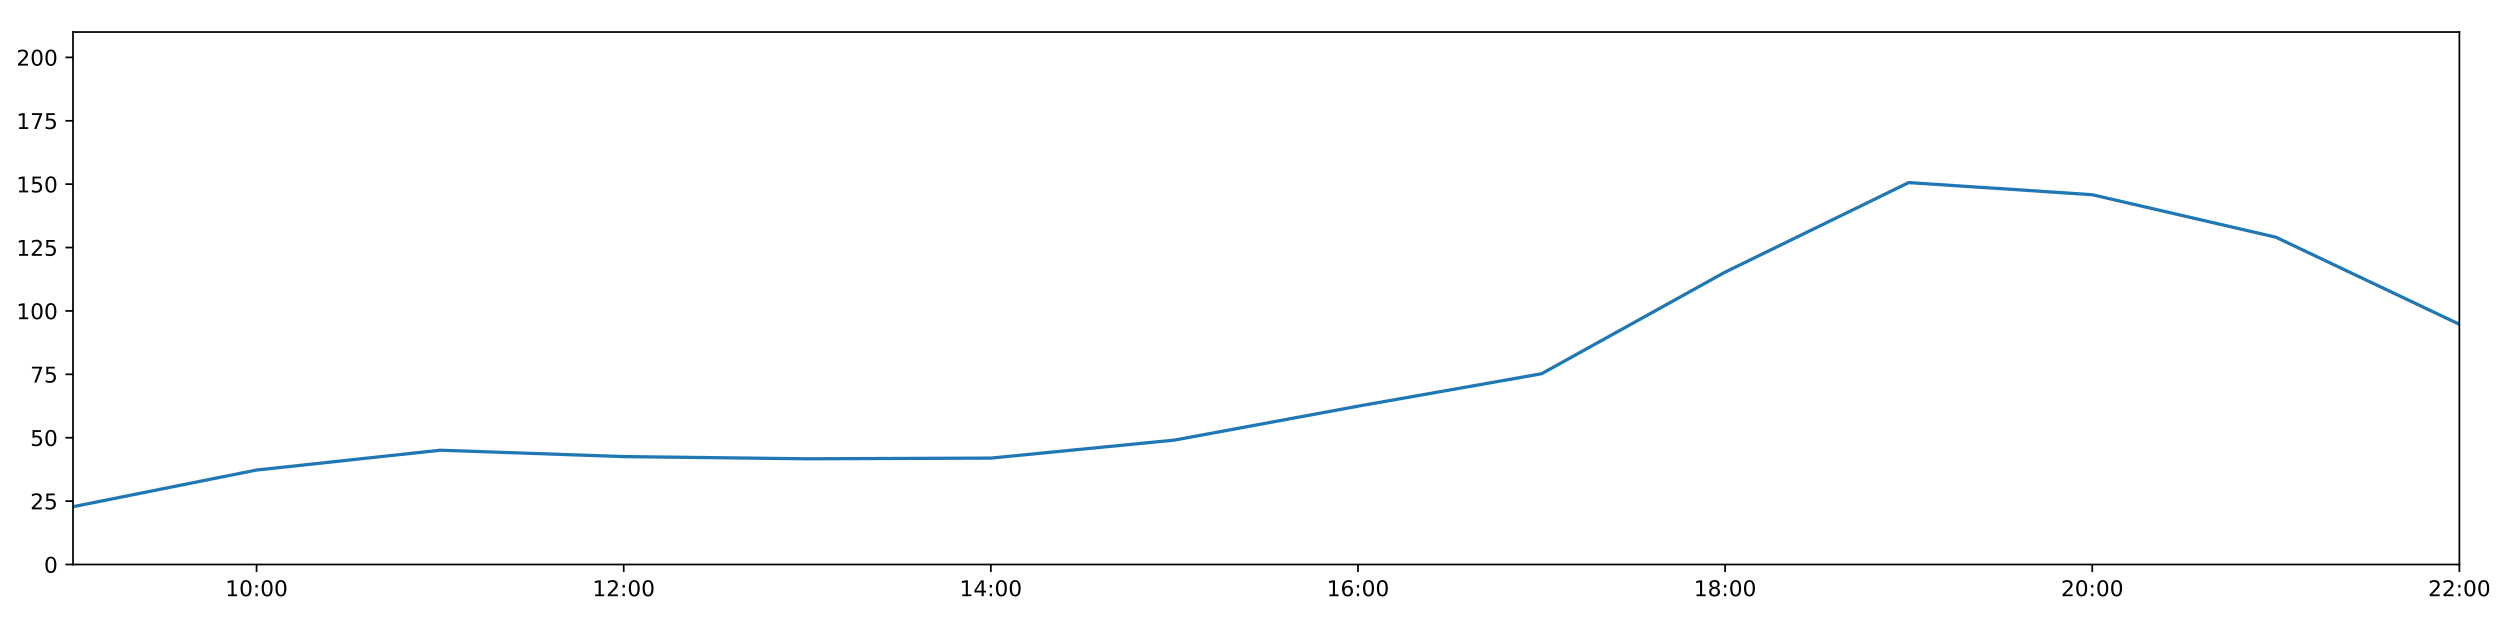
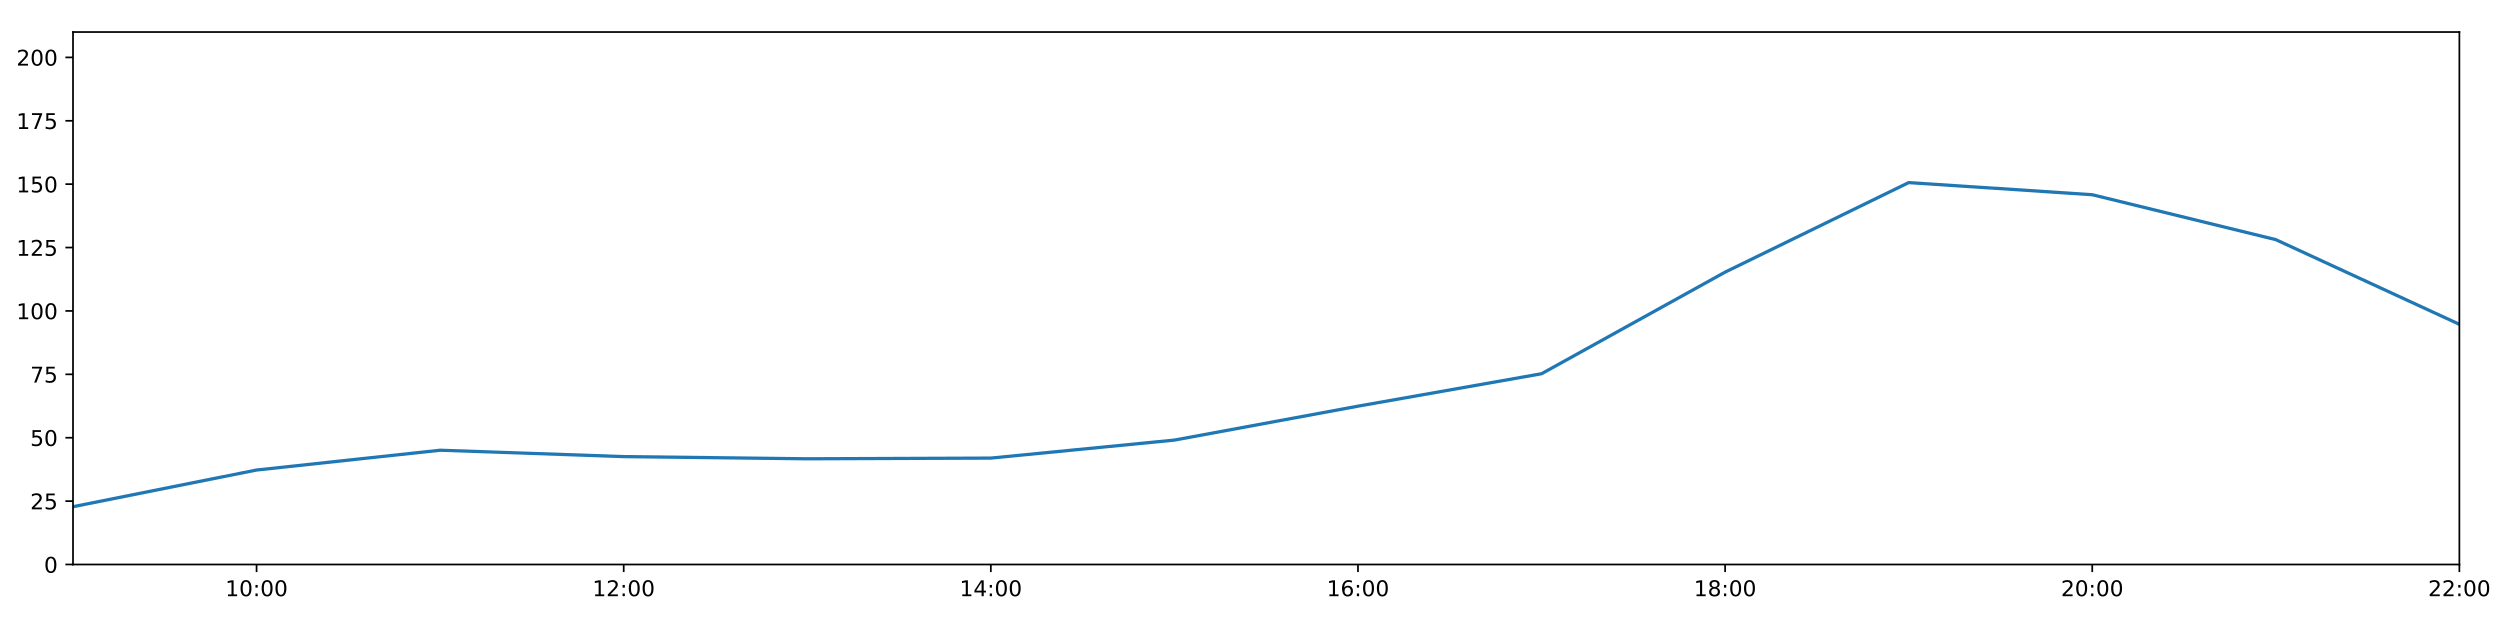
<svg xmlns="http://www.w3.org/2000/svg" xmlns:xlink="http://www.w3.org/1999/xlink" height="288pt" version="1.1" viewBox="0 0 1152 288" width="1152pt">
  <defs>
    <style type="text/css">
*{stroke-linecap:butt;stroke-linejoin:round;}
  </style>
  </defs>
  <g id="figure_1">
    <g id="patch_1">
      <path d="M 0 288  L 1152 288  L 1152 0  L 0 0  z " style="fill:#ffffff;" />
    </g>
    <g id="axes_1">
      <g id="patch_2">
        <path d="M 33.64 260.12  L 1133.28 260.12  L 1133.28 14.76  L 33.64 14.76  z " style="fill:#ffffff;" />
      </g>
      <g id="matplotlib.axis_1">
        <g id="xtick_1">
          <g id="line2d_1">
            <defs>
-               <path d="M 0 0  L 0 3.5  " id="m64401a7788" style="stroke:#000000;stroke-width:0.8;" />
-             </defs>
-             <g>
-               <use style="stroke:#000000;stroke-width:0.8;" x="118.228" xlink:href="#m64401a7788" y="260.12" />
+               <path d="M 0 0  L 0 3.5  " id="mf19c72b46e" style="stroke:#000000;stroke-width:0.8;" />
+             </defs>
+             <g>
+               <use style="stroke:#000000;stroke-width:0.8;" x="118.228" xlink:href="#mf19c72b46e" y="260.12" />
            </g>
          </g>
          <g id="text_1">
            <defs>
              <path d="M 12.406 8.297  L 28.516 8.297  L 28.516 63.922  L 10.984 60.406  L 10.984 69.391  L 28.422 72.906  L 38.281 72.906  L 38.281 8.297  L 54.391 8.297  L 54.391 0  L 12.406 0  z " id="DejaVuSans-49" />
              <path d="M 31.781 66.406  Q 24.172 66.406 20.328 58.906  Q 16.5 51.422 16.5 36.375  Q 16.5 21.391 20.328 13.891  Q 24.172 6.391 31.781 6.391  Q 39.453 6.391 43.281 13.891  Q 47.125 21.391 47.125 36.375  Q 47.125 51.422 43.281 58.906  Q 39.453 66.406 31.781 66.406  z M 31.781 74.219  Q 44.047 74.219 50.516 64.516  Q 56.984 54.828 56.984 36.375  Q 56.984 17.969 50.516 8.266  Q 44.047 -1.422 31.781 -1.422  Q 19.531 -1.422 13.062 8.266  Q 6.594 17.969 6.594 36.375  Q 6.594 54.828 13.062 64.516  Q 19.531 74.219 31.781 74.219  z " id="DejaVuSans-48" />
              <path d="M 11.719 12.406  L 22.016 12.406  L 22.016 0  L 11.719 0  z M 11.719 51.703  L 22.016 51.703  L 22.016 39.312  L 11.719 39.312  z " id="DejaVuSans-58" />
            </defs>
            <g transform="translate(103.8183 274.7184)scale(0.1 -0.1)">
              <use xlink:href="#DejaVuSans-49" />
              <use x="63.623" xlink:href="#DejaVuSans-48" />
              <use x="127.246" xlink:href="#DejaVuSans-58" />
              <use x="160.938" xlink:href="#DejaVuSans-48" />
              <use x="224.561" xlink:href="#DejaVuSans-48" />
            </g>
          </g>
        </g>
        <g id="xtick_2">
          <g id="line2d_2">
            <g>
-               <use style="stroke:#000000;stroke-width:0.8;" x="287.403" xlink:href="#m64401a7788" y="260.12" />
+               <use style="stroke:#000000;stroke-width:0.8;" x="287.403" xlink:href="#mf19c72b46e" y="260.12" />
            </g>
          </g>
          <g id="text_2">
            <defs>
              <path d="M 19.188 8.297  L 53.609 8.297  L 53.609 0  L 7.328 0  L 7.328 8.297  Q 12.938 14.109 22.625 23.891  Q 32.328 33.688 34.812 36.531  Q 39.547 41.844 41.422 45.531  Q 43.312 49.219 43.312 52.781  Q 43.312 58.594 39.234 62.25  Q 35.156 65.922 28.609 65.922  Q 23.969 65.922 18.812 64.312  Q 13.672 62.703 7.812 59.422  L 7.812 69.391  Q 13.766 71.781 18.938 73  Q 24.125 74.219 28.422 74.219  Q 39.75 74.219 46.484 68.547  Q 53.219 62.891 53.219 53.422  Q 53.219 48.922 51.531 44.891  Q 49.859 40.875 45.406 35.406  Q 44.188 33.984 37.641 27.219  Q 31.109 20.453 19.188 8.297  z " id="DejaVuSans-50" />
            </defs>
            <g transform="translate(272.9937 274.7184)scale(0.1 -0.1)">
              <use xlink:href="#DejaVuSans-49" />
              <use x="63.623" xlink:href="#DejaVuSans-50" />
              <use x="127.246" xlink:href="#DejaVuSans-58" />
              <use x="160.938" xlink:href="#DejaVuSans-48" />
              <use x="224.561" xlink:href="#DejaVuSans-48" />
            </g>
          </g>
        </g>
        <g id="xtick_3">
          <g id="line2d_3">
            <g>
-               <use style="stroke:#000000;stroke-width:0.8;" x="456.578" xlink:href="#m64401a7788" y="260.12" />
+               <use style="stroke:#000000;stroke-width:0.8;" x="456.578" xlink:href="#mf19c72b46e" y="260.12" />
            </g>
          </g>
          <g id="text_3">
            <defs>
              <path d="M 37.797 64.312  L 12.891 25.391  L 37.797 25.391  z M 35.203 72.906  L 47.609 72.906  L 47.609 25.391  L 58.016 25.391  L 58.016 17.188  L 47.609 17.188  L 47.609 0  L 37.797 0  L 37.797 17.188  L 4.891 17.188  L 4.891 26.703  z " id="DejaVuSans-52" />
            </defs>
            <g transform="translate(442.1691 274.7184)scale(0.1 -0.1)">
              <use xlink:href="#DejaVuSans-49" />
              <use x="63.623" xlink:href="#DejaVuSans-52" />
              <use x="127.246" xlink:href="#DejaVuSans-58" />
              <use x="160.938" xlink:href="#DejaVuSans-48" />
              <use x="224.561" xlink:href="#DejaVuSans-48" />
            </g>
          </g>
        </g>
        <g id="xtick_4">
          <g id="line2d_4">
            <g>
-               <use style="stroke:#000000;stroke-width:0.8;" x="625.754" xlink:href="#m64401a7788" y="260.12" />
+               <use style="stroke:#000000;stroke-width:0.8;" x="625.754" xlink:href="#mf19c72b46e" y="260.12" />
            </g>
          </g>
          <g id="text_4">
            <defs>
              <path d="M 33.016 40.375  Q 26.375 40.375 22.484 35.828  Q 18.609 31.297 18.609 23.391  Q 18.609 15.531 22.484 10.953  Q 26.375 6.391 33.016 6.391  Q 39.656 6.391 43.531 10.953  Q 47.406 15.531 47.406 23.391  Q 47.406 31.297 43.531 35.828  Q 39.656 40.375 33.016 40.375  z M 52.594 71.297  L 52.594 62.312  Q 48.875 64.062 45.094 64.984  Q 41.312 65.922 37.594 65.922  Q 27.828 65.922 22.672 59.328  Q 17.531 52.734 16.797 39.406  Q 19.672 43.656 24.016 45.922  Q 28.375 48.188 33.594 48.188  Q 44.578 48.188 50.953 41.516  Q 57.328 34.859 57.328 23.391  Q 57.328 12.156 50.688 5.359  Q 44.047 -1.422 33.016 -1.422  Q 20.359 -1.422 13.672 8.266  Q 6.984 17.969 6.984 36.375  Q 6.984 53.656 15.188 63.938  Q 23.391 74.219 37.203 74.219  Q 40.922 74.219 44.703 73.484  Q 48.484 72.75 52.594 71.297  z " id="DejaVuSans-54" />
            </defs>
            <g transform="translate(611.3445 274.7184)scale(0.1 -0.1)">
              <use xlink:href="#DejaVuSans-49" />
              <use x="63.623" xlink:href="#DejaVuSans-54" />
              <use x="127.246" xlink:href="#DejaVuSans-58" />
              <use x="160.938" xlink:href="#DejaVuSans-48" />
              <use x="224.561" xlink:href="#DejaVuSans-48" />
            </g>
          </g>
        </g>
        <g id="xtick_5">
          <g id="line2d_5">
            <g>
-               <use style="stroke:#000000;stroke-width:0.8;" x="794.929" xlink:href="#m64401a7788" y="260.12" />
+               <use style="stroke:#000000;stroke-width:0.8;" x="794.929" xlink:href="#mf19c72b46e" y="260.12" />
            </g>
          </g>
          <g id="text_5">
            <defs>
              <path d="M 31.781 34.625  Q 24.75 34.625 20.719 30.859  Q 16.703 27.094 16.703 20.516  Q 16.703 13.922 20.719 10.156  Q 24.75 6.391 31.781 6.391  Q 38.812 6.391 42.859 10.172  Q 46.922 13.969 46.922 20.516  Q 46.922 27.094 42.891 30.859  Q 38.875 34.625 31.781 34.625  z M 21.922 38.812  Q 15.578 40.375 12.031 44.719  Q 8.5 49.078 8.5 55.328  Q 8.5 64.062 14.719 69.141  Q 20.953 74.219 31.781 74.219  Q 42.672 74.219 48.875 69.141  Q 55.078 64.062 55.078 55.328  Q 55.078 49.078 51.531 44.719  Q 48 40.375 41.703 38.812  Q 48.828 37.156 52.797 32.312  Q 56.781 27.484 56.781 20.516  Q 56.781 9.906 50.312 4.234  Q 43.844 -1.422 31.781 -1.422  Q 19.734 -1.422 13.25 4.234  Q 6.781 9.906 6.781 20.516  Q 6.781 27.484 10.781 32.312  Q 14.797 37.156 21.922 38.812  z M 18.312 54.391  Q 18.312 48.734 21.844 45.562  Q 25.391 42.391 31.781 42.391  Q 38.141 42.391 41.719 45.562  Q 45.312 48.734 45.312 54.391  Q 45.312 60.062 41.719 63.234  Q 38.141 66.406 31.781 66.406  Q 25.391 66.406 21.844 63.234  Q 18.312 60.062 18.312 54.391  z " id="DejaVuSans-56" />
            </defs>
            <g transform="translate(780.5199 274.7184)scale(0.1 -0.1)">
              <use xlink:href="#DejaVuSans-49" />
              <use x="63.623" xlink:href="#DejaVuSans-56" />
              <use x="127.246" xlink:href="#DejaVuSans-58" />
              <use x="160.938" xlink:href="#DejaVuSans-48" />
              <use x="224.561" xlink:href="#DejaVuSans-48" />
            </g>
          </g>
        </g>
        <g id="xtick_6">
          <g id="line2d_6">
            <g>
-               <use style="stroke:#000000;stroke-width:0.8;" x="964.105" xlink:href="#m64401a7788" y="260.12" />
+               <use style="stroke:#000000;stroke-width:0.8;" x="964.105" xlink:href="#mf19c72b46e" y="260.12" />
            </g>
          </g>
          <g id="text_6">
            <g transform="translate(949.6952 274.7184)scale(0.1 -0.1)">
              <use xlink:href="#DejaVuSans-50" />
              <use x="63.623" xlink:href="#DejaVuSans-48" />
              <use x="127.246" xlink:href="#DejaVuSans-58" />
              <use x="160.938" xlink:href="#DejaVuSans-48" />
              <use x="224.561" xlink:href="#DejaVuSans-48" />
            </g>
          </g>
        </g>
        <g id="xtick_7">
          <g id="line2d_7">
            <g>
-               <use style="stroke:#000000;stroke-width:0.8;" x="1133.28" xlink:href="#m64401a7788" y="260.12" />
+               <use style="stroke:#000000;stroke-width:0.8;" x="1133.28" xlink:href="#mf19c72b46e" y="260.12" />
            </g>
          </g>
          <g id="text_7">
            <g transform="translate(1118.871 274.7184)scale(0.1 -0.1)">
              <use xlink:href="#DejaVuSans-50" />
              <use x="63.623" xlink:href="#DejaVuSans-50" />
              <use x="127.246" xlink:href="#DejaVuSans-58" />
              <use x="160.938" xlink:href="#DejaVuSans-48" />
              <use x="224.561" xlink:href="#DejaVuSans-48" />
            </g>
          </g>
        </g>
      </g>
      <g id="matplotlib.axis_2">
        <g id="ytick_1">
          <g id="line2d_8">
            <defs>
-               <path d="M 0 0  L -3.5 0  " id="m305d49c8a7" style="stroke:#000000;stroke-width:0.8;" />
-             </defs>
-             <g>
-               <use style="stroke:#000000;stroke-width:0.8;" x="33.64" xlink:href="#m305d49c8a7" y="260.12" />
+               <path d="M 0 0  L -3.5 0  " id="m501d3e4227" style="stroke:#000000;stroke-width:0.8;" />
+             </defs>
+             <g>
+               <use style="stroke:#000000;stroke-width:0.8;" x="33.64" xlink:href="#m501d3e4227" y="260.12" />
            </g>
          </g>
          <g id="text_8">
            <g transform="translate(20.2775 263.9192)scale(0.1 -0.1)">
              <use xlink:href="#DejaVuSans-48" />
            </g>
          </g>
        </g>
        <g id="ytick_2">
          <g id="line2d_9">
            <g>
-               <use style="stroke:#000000;stroke-width:0.8;" x="33.64" xlink:href="#m305d49c8a7" y="230.91" />
+               <use style="stroke:#000000;stroke-width:0.8;" x="33.64" xlink:href="#m501d3e4227" y="230.91" />
            </g>
          </g>
          <g id="text_9">
            <defs>
              <path d="M 10.797 72.906  L 49.516 72.906  L 49.516 64.594  L 19.828 64.594  L 19.828 46.734  Q 21.969 47.469 24.109 47.828  Q 26.266 48.188 28.422 48.188  Q 40.625 48.188 47.75 41.5  Q 54.891 34.812 54.891 23.391  Q 54.891 11.625 47.562 5.094  Q 40.234 -1.422 26.906 -1.422  Q 22.312 -1.422 17.547 -0.641  Q 12.797 0.141 7.719 1.703  L 7.719 11.625  Q 12.109 9.234 16.797 8.062  Q 21.484 6.891 26.703 6.891  Q 35.156 6.891 40.078 11.328  Q 45.016 15.766 45.016 23.391  Q 45.016 31 40.078 35.438  Q 35.156 39.891 26.703 39.891  Q 22.75 39.891 18.812 39.016  Q 14.891 38.141 10.797 36.281  z " id="DejaVuSans-53" />
            </defs>
            <g transform="translate(13.915 234.7097)scale(0.1 -0.1)">
              <use xlink:href="#DejaVuSans-50" />
              <use x="63.623" xlink:href="#DejaVuSans-53" />
            </g>
          </g>
        </g>
        <g id="ytick_3">
          <g id="line2d_10">
            <g>
-               <use style="stroke:#000000;stroke-width:0.8;" x="33.64" xlink:href="#m305d49c8a7" y="201.701" />
+               <use style="stroke:#000000;stroke-width:0.8;" x="33.64" xlink:href="#m501d3e4227" y="201.701" />
            </g>
          </g>
          <g id="text_10">
            <g transform="translate(13.915 205.5002)scale(0.1 -0.1)">
              <use xlink:href="#DejaVuSans-53" />
              <use x="63.623" xlink:href="#DejaVuSans-48" />
            </g>
          </g>
        </g>
        <g id="ytick_4">
          <g id="line2d_11">
            <g>
-               <use style="stroke:#000000;stroke-width:0.8;" x="33.64" xlink:href="#m305d49c8a7" y="172.491" />
+               <use style="stroke:#000000;stroke-width:0.8;" x="33.64" xlink:href="#m501d3e4227" y="172.491" />
            </g>
          </g>
          <g id="text_11">
            <defs>
              <path d="M 8.203 72.906  L 55.078 72.906  L 55.078 68.703  L 28.609 0  L 18.312 0  L 43.219 64.594  L 8.203 64.594  z " id="DejaVuSans-55" />
            </defs>
            <g transform="translate(13.915 176.2906)scale(0.1 -0.1)">
              <use xlink:href="#DejaVuSans-55" />
              <use x="63.623" xlink:href="#DejaVuSans-53" />
            </g>
          </g>
        </g>
        <g id="ytick_5">
          <g id="line2d_12">
            <g>
-               <use style="stroke:#000000;stroke-width:0.8;" x="33.64" xlink:href="#m305d49c8a7" y="143.282" />
+               <use style="stroke:#000000;stroke-width:0.8;" x="33.64" xlink:href="#m501d3e4227" y="143.282" />
            </g>
          </g>
          <g id="text_12">
            <g transform="translate(7.5525 147.0811)scale(0.1 -0.1)">
              <use xlink:href="#DejaVuSans-49" />
              <use x="63.623" xlink:href="#DejaVuSans-48" />
              <use x="127.246" xlink:href="#DejaVuSans-48" />
            </g>
          </g>
        </g>
        <g id="ytick_6">
          <g id="line2d_13">
            <g>
-               <use style="stroke:#000000;stroke-width:0.8;" x="33.64" xlink:href="#m305d49c8a7" y="114.072" />
+               <use style="stroke:#000000;stroke-width:0.8;" x="33.64" xlink:href="#m501d3e4227" y="114.072" />
            </g>
          </g>
          <g id="text_13">
            <g transform="translate(7.5525 117.8716)scale(0.1 -0.1)">
              <use xlink:href="#DejaVuSans-49" />
              <use x="63.623" xlink:href="#DejaVuSans-50" />
              <use x="127.246" xlink:href="#DejaVuSans-53" />
            </g>
          </g>
        </g>
        <g id="ytick_7">
          <g id="line2d_14">
            <g>
-               <use style="stroke:#000000;stroke-width:0.8;" x="33.64" xlink:href="#m305d49c8a7" y="84.863" />
+               <use style="stroke:#000000;stroke-width:0.8;" x="33.64" xlink:href="#m501d3e4227" y="84.863" />
            </g>
          </g>
          <g id="text_14">
            <g transform="translate(7.5525 88.66208)scale(0.1 -0.1)">
              <use xlink:href="#DejaVuSans-49" />
              <use x="63.623" xlink:href="#DejaVuSans-53" />
              <use x="127.246" xlink:href="#DejaVuSans-48" />
            </g>
          </g>
        </g>
        <g id="ytick_8">
          <g id="line2d_15">
            <g>
-               <use style="stroke:#000000;stroke-width:0.8;" x="33.64" xlink:href="#m305d49c8a7" y="55.653" />
+               <use style="stroke:#000000;stroke-width:0.8;" x="33.64" xlink:href="#m501d3e4227" y="55.653" />
            </g>
          </g>
          <g id="text_15">
            <g transform="translate(7.5525 59.45255)scale(0.1 -0.1)">
              <use xlink:href="#DejaVuSans-49" />
              <use x="63.623" xlink:href="#DejaVuSans-55" />
              <use x="127.246" xlink:href="#DejaVuSans-53" />
            </g>
          </g>
        </g>
        <g id="ytick_9">
          <g id="line2d_16">
            <g>
-               <use style="stroke:#000000;stroke-width:0.8;" x="33.64" xlink:href="#m305d49c8a7" y="26.444" />
+               <use style="stroke:#000000;stroke-width:0.8;" x="33.64" xlink:href="#m501d3e4227" y="26.444" />
            </g>
          </g>
          <g id="text_16">
            <g transform="translate(7.5525 30.24303)scale(0.1 -0.1)">
              <use xlink:href="#DejaVuSans-50" />
              <use x="63.623" xlink:href="#DejaVuSans-48" />
              <use x="127.246" xlink:href="#DejaVuSans-48" />
            </g>
          </g>
        </g>
      </g>
      <g id="line2d_17">
-         <path clip-path="url(#pc9528acca1)" d="M 33.64 233.481  L 118.228 216.587  L 202.815 207.465  L 287.403 210.403  L 371.991 211.411  L 456.578 211.087  L 541.166 202.791  L 625.754 187.161  L 710.342 172.219  L 794.929 125.394  L 879.517 84.138  L 964.105 89.731  L 1048.692 109.305  L 1133.28 149.442  " style="fill:none;stroke:#1f77b4;stroke-linecap:square;stroke-width:1.5;" />
+         <path clip-path="url(#p5d7e8f586c)" d="M 33.64 233.481  L 118.228 216.587  L 202.815 207.465  L 287.403 210.403  L 371.991 211.411  L 456.578 211.087  L 541.166 202.791  L 625.754 187.161  L 710.342 172.219  L 794.929 125.394  L 879.517 84.138  L 964.105 89.731  L 1048.692 110.432  L 1133.28 149.442  " style="fill:none;stroke:#1f77b4;stroke-linecap:square;stroke-width:1.5;" />
      </g>
      <g id="patch_3">
        <path d="M 33.64 260.12  L 33.64 14.76  " style="fill:none;stroke:#000000;stroke-linecap:square;stroke-linejoin:miter;stroke-width:0.8;" />
      </g>
      <g id="patch_4">
        <path d="M 1133.28 260.12  L 1133.28 14.76  " style="fill:none;stroke:#000000;stroke-linecap:square;stroke-linejoin:miter;stroke-width:0.8;" />
      </g>
      <g id="patch_5">
        <path d="M 33.64 260.12  L 1133.28 260.12  " style="fill:none;stroke:#000000;stroke-linecap:square;stroke-linejoin:miter;stroke-width:0.8;" />
      </g>
      <g id="patch_6">
        <path d="M 33.64 14.76  L 1133.28 14.76  " style="fill:none;stroke:#000000;stroke-linecap:square;stroke-linejoin:miter;stroke-width:0.8;" />
      </g>
    </g>
  </g>
  <defs>
-     <clipPath id="pc9528acca1">
+     <clipPath id="p5d7e8f586c">
      <rect height="245.36" width="1099.64" x="33.64" y="14.76" />
    </clipPath>
  </defs>
</svg>
